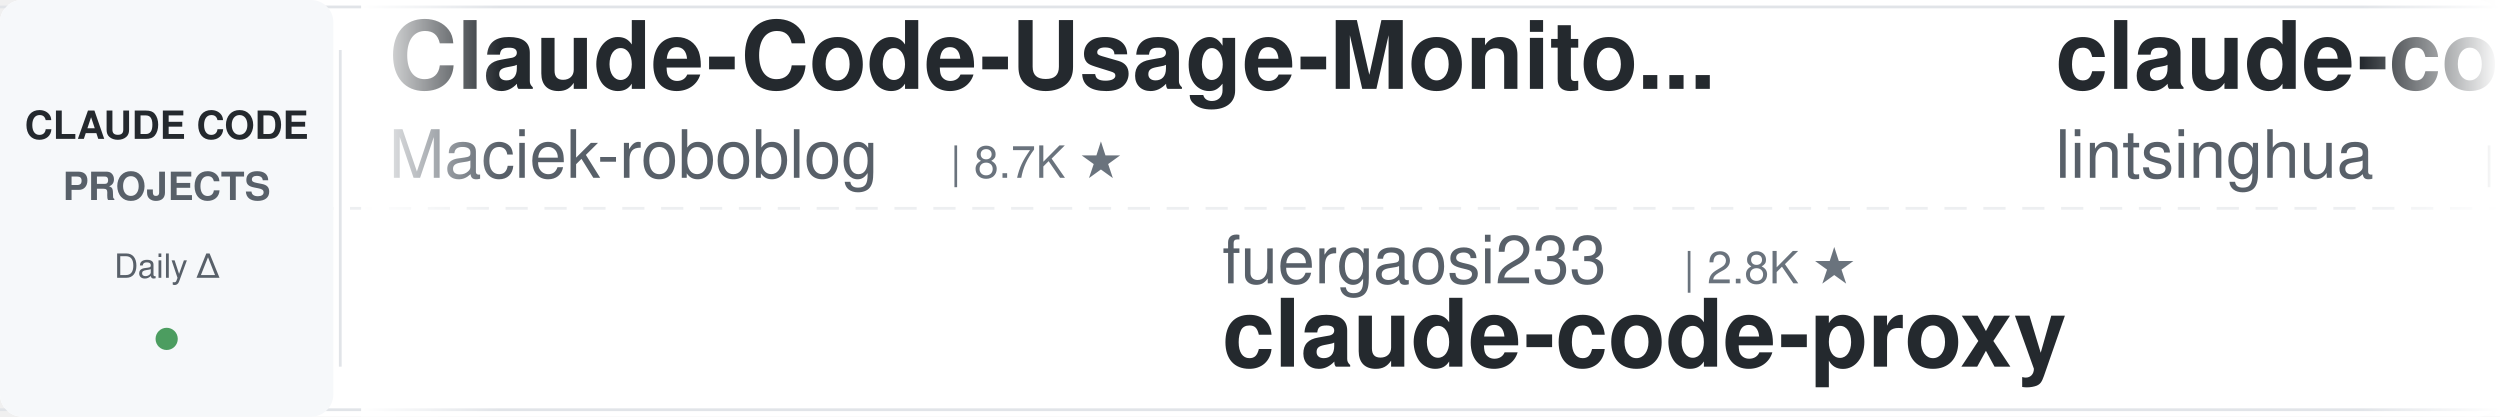
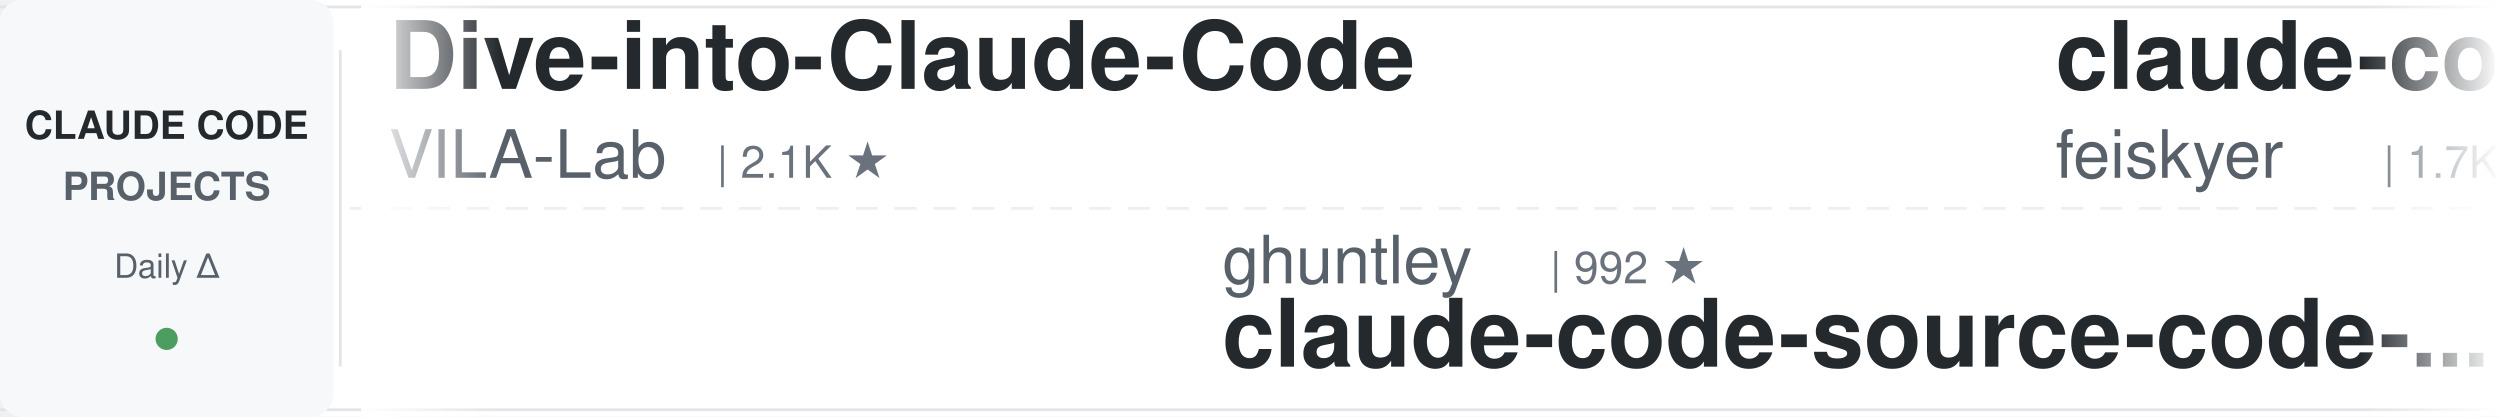
<svg xmlns="http://www.w3.org/2000/svg" width="900" height="150">
  <defs>
    <linearGradient id="awesomeLeftFade" x1="0%" y1="0%" x2="100%" y2="0%">
      <stop offset="0%" style="stop-color:#ffffff;stop-opacity:1" />
      <stop offset="100%" style="stop-color:#ffffff;stop-opacity:0" />
    </linearGradient>
    <linearGradient id="awesomeRightFade" x1="0%" y1="0%" x2="100%" y2="0%">
      <stop offset="0%" style="stop-color:#ffffff;stop-opacity:0" />
      <stop offset="100%" style="stop-color:#ffffff;stop-opacity:1" />
    </linearGradient>
  </defs>
  <rect width="900" height="150" fill="#ffffff" rx="8" />
  <rect x="0" y="2" width="900" height="1" fill="#e1e4e8" />
  <rect x="0" y="147" width="900" height="1" fill="#e1e4e8" />
  <line x1="0" y1="75" x2="900" y2="75" stroke="#e1e4e8" stroke-width="1" stroke-dasharray="8 6" opacity="0.6" />
  <rect x="0" y="0" width="120" height="150" fill="#f6f8fa" rx="8" />
  <text x="60" y="50" font-family="-apple-system, BlinkMacSystemFont, 'Segoe UI', Helvetica, Arial, sans-serif" font-size="14" font-weight="600" fill="#24292e" text-anchor="middle">CLAUDE CODE</text>
  <text x="60" y="72" font-family="-apple-system, BlinkMacSystemFont, 'Segoe UI', Helvetica, Arial, sans-serif" font-size="14" font-weight="600" fill="#586069" text-anchor="middle">PROJECTS</text>
  <text x="60" y="100" font-family="-apple-system, BlinkMacSystemFont, 'Segoe UI', Helvetica, Arial, sans-serif" font-size="12" font-weight="500" fill="#586069" text-anchor="middle">Daily Δ</text>
  <circle cx="60" cy="122" r="4" fill="#22863a" opacity="0.8" />
  <rect x="122" y="18" width="1" height="114" fill="#e1e4e8" />
  <clipPath id="awesomeTickerClip">
    <rect x="130" y="0" width="770" height="150" />
  </clipPath>
  <g clip-path="url(#awesomeTickerClip)">
    <g id="awesomeTickerItems">
      <animateTransform attributeName="transform" attributeType="XML" type="translate" from="0 0" to="-3000 0" dur="54s" repeatCount="indefinite" />
      <g transform="translate(0, 0)">
+         <text x="140" y="32" font-family="-apple-system, BlinkMacSystemFont, 'Segoe UI', Helvetica, Arial, sans-serif" font-size="34" font-weight="600" fill="#24292e">Dive-into-Claude-Code</text>
+         <text x="140" y="64" font-family="-apple-system, BlinkMacSystemFont, 'Segoe UI', Helvetica, Arial, sans-serif" font-size="24" font-weight="400" fill="#586069">VILA-Lab</text>
+         <text x="258" y="64" font-family="-apple-system, BlinkMacSystemFont, 'Segoe UI', Helvetica, Arial, sans-serif" font-size="16" font-weight="500" fill="#6a737d">| 2.1K ★</text>
+       </g>
+       <g transform="translate(300, 0)">
+         <text x="140" y="102" font-family="-apple-system, BlinkMacSystemFont, 'Segoe UI', Helvetica, Arial, sans-serif" font-size="24" font-weight="400" fill="#586069">ghuntley</text>
+         <text x="258" y="102" font-family="-apple-system, BlinkMacSystemFont, 'Segoe UI', Helvetica, Arial, sans-serif" font-size="16" font-weight="500" fill="#6a737d">| 992 ★</text>
+         <text x="140" y="132" font-family="-apple-system, BlinkMacSystemFont, 'Segoe UI', Helvetica, Arial, sans-serif" font-size="34" font-weight="600" fill="#24292e">claude-code-source-code-...</text>
+       </g>
+       <g transform="translate(600, 0)">
+         <text x="140" y="32" font-family="-apple-system, BlinkMacSystemFont, 'Segoe UI', Helvetica, Arial, sans-serif" font-size="34" font-weight="600" fill="#24292e">claude-code-settings</text>
+         <text x="140" y="64" font-family="-apple-system, BlinkMacSystemFont, 'Segoe UI', Helvetica, Arial, sans-serif" font-size="24" font-weight="400" fill="#586069">feiskyer</text>
+         <text x="258" y="64" font-family="-apple-system, BlinkMacSystemFont, 'Segoe UI', Helvetica, Arial, sans-serif" font-size="16" font-weight="500" fill="#6a737d">| 1.7K ★</text>
+         <text x="335" y="64" font-family="-apple-system, BlinkMacSystemFont, 'Segoe UI', Helvetica, Arial, sans-serif" font-size="16" font-weight="500" fill="#22863a"> +1</text>
+       </g>
+       <g transform="translate(900, 0)">
+         <text x="140" y="102" font-family="-apple-system, BlinkMacSystemFont, 'Segoe UI', Helvetica, Arial, sans-serif" font-size="24" font-weight="400" fill="#586069">luyao618</text>
+         <text x="258" y="102" font-family="-apple-system, BlinkMacSystemFont, 'Segoe UI', Helvetica, Arial, sans-serif" font-size="16" font-weight="500" fill="#6a737d">| 1.7K ★</text>
+         <text x="335" y="102" font-family="-apple-system, BlinkMacSystemFont, 'Segoe UI', Helvetica, Arial, sans-serif" font-size="16" font-weight="500" fill="#cb2431"> -1</text>
+         <text x="140" y="132" font-family="-apple-system, BlinkMacSystemFont, 'Segoe UI', Helvetica, Arial, sans-serif" font-size="34" font-weight="600" fill="#24292e">Claude-Code-Source-Study</text>
+       </g>
+       <g transform="translate(1200, 0)">
+         <text x="140" y="32" font-family="-apple-system, BlinkMacSystemFont, 'Segoe UI', Helvetica, Arial, sans-serif" font-size="34" font-weight="600" fill="#24292e">claude-code-action</text>
+         <text x="140" y="64" font-family="-apple-system, BlinkMacSystemFont, 'Segoe UI', Helvetica, Arial, sans-serif" font-size="24" font-weight="400" fill="#586069">anthropics</text>
+         <text x="282" y="64" font-family="-apple-system, BlinkMacSystemFont, 'Segoe UI', Helvetica, Arial, sans-serif" font-size="16" font-weight="500" fill="#6a737d">| 8.9K ★</text>
+         <text x="359" y="64" font-family="-apple-system, BlinkMacSystemFont, 'Segoe UI', Helvetica, Arial, sans-serif" font-size="16" font-weight="500" fill="#22863a"> +3</text>
+       </g>
+       <g transform="translate(1500, 0)">
+         <text x="140" y="102" font-family="-apple-system, BlinkMacSystemFont, 'Segoe UI', Helvetica, Arial, sans-serif" font-size="24" font-weight="400" fill="#586069">davila7</text>
+         <text x="246" y="102" font-family="-apple-system, BlinkMacSystemFont, 'Segoe UI', Helvetica, Arial, sans-serif" font-size="16" font-weight="500" fill="#6a737d">| 30.7K ★</text>
+         <text x="332" y="102" font-family="-apple-system, BlinkMacSystemFont, 'Segoe UI', Helvetica, Arial, sans-serif" font-size="16" font-weight="500" fill="#22863a"> +14</text>
+         <text x="140" y="132" font-family="-apple-system, BlinkMacSystemFont, 'Segoe UI', Helvetica, Arial, sans-serif" font-size="34" font-weight="600" fill="#24292e">claude-code-templates</text>
+       </g>
+       <g transform="translate(1800, 0)">
        <text x="140" y="32" font-family="-apple-system, BlinkMacSystemFont, 'Segoe UI', Helvetica, Arial, sans-serif" font-size="34" font-weight="600" fill="#24292e">Claude-Code-Usage-Monito...</text>
        <text x="140" y="64" font-family="-apple-system, BlinkMacSystemFont, 'Segoe UI', Helvetica, Arial, sans-serif" font-size="24" font-weight="400" fill="#586069">Maciek-roboblog</text>
        <text x="342" y="64" font-family="-apple-system, BlinkMacSystemFont, 'Segoe UI', Helvetica, Arial, sans-serif" font-size="16" font-weight="500" fill="#6a737d">| 8.7K ★</text>
+         <text x="419" y="64" font-family="-apple-system, BlinkMacSystemFont, 'Segoe UI', Helvetica, Arial, sans-serif" font-size="16" font-weight="500" fill="#22863a"> +3</text>
      </g>
-       <g transform="translate(300, 0)">
-         <text x="140" y="102" font-family="-apple-system, BlinkMacSystemFont, 'Segoe UI', Helvetica, Arial, sans-serif" font-size="24" font-weight="400" fill="#586069">fuergaosi233</text>
-         <text x="306" y="102" font-family="-apple-system, BlinkMacSystemFont, 'Segoe UI', Helvetica, Arial, sans-serif" font-size="16" font-weight="500" fill="#6a737d">| 2.8K ★</text>
-         <text x="140" y="132" font-family="-apple-system, BlinkMacSystemFont, 'Segoe UI', Helvetica, Arial, sans-serif" font-size="34" font-weight="600" fill="#24292e">claude-code-proxy</text>
+       <g transform="translate(2100, 0)">
+         <text x="140" y="102" font-family="-apple-system, BlinkMacSystemFont, 'Segoe UI', Helvetica, Arial, sans-serif" font-size="24" font-weight="400" fill="#586069">ykdojo</text>
+         <text x="234" y="102" font-family="-apple-system, BlinkMacSystemFont, 'Segoe UI', Helvetica, Arial, sans-serif" font-size="16" font-weight="500" fill="#6a737d">| 10.1K ★</text>
+         <text x="320" y="102" font-family="-apple-system, BlinkMacSystemFont, 'Segoe UI', Helvetica, Arial, sans-serif" font-size="16" font-weight="500" fill="#22863a"> +2</text>
+         <text x="140" y="132" font-family="-apple-system, BlinkMacSystemFont, 'Segoe UI', Helvetica, Arial, sans-serif" font-size="34" font-weight="600" fill="#24292e">claude-code-tips</text>
      </g>
-       <g transform="translate(600, 0)">
+       <g transform="translate(2400, 0)">
        <text x="140" y="32" font-family="-apple-system, BlinkMacSystemFont, 'Segoe UI', Helvetica, Arial, sans-serif" font-size="34" font-weight="600" fill="#24292e">claude-code-book</text>
        <text x="140" y="64" font-family="-apple-system, BlinkMacSystemFont, 'Segoe UI', Helvetica, Arial, sans-serif" font-size="24" font-weight="400" fill="#586069">lintsinghua</text>
        <text x="294" y="64" font-family="-apple-system, BlinkMacSystemFont, 'Segoe UI', Helvetica, Arial, sans-serif" font-size="16" font-weight="500" fill="#6a737d">| 4.2K ★</text>
-       </g>
-       <g transform="translate(900, 0)">
-         <text x="140" y="102" font-family="-apple-system, BlinkMacSystemFont, 'Segoe UI', Helvetica, Arial, sans-serif" font-size="24" font-weight="400" fill="#586069">pedrohcgs</text>
-         <text x="270" y="102" font-family="-apple-system, BlinkMacSystemFont, 'Segoe UI', Helvetica, Arial, sans-serif" font-size="16" font-weight="500" fill="#6a737d">| 1.6K ★</text>
-         <text x="140" y="132" font-family="-apple-system, BlinkMacSystemFont, 'Segoe UI', Helvetica, Arial, sans-serif" font-size="34" font-weight="600" fill="#24292e">claude-code-my-workflow</text>
-       </g>
-       <g transform="translate(1200, 0)">
-         <text x="140" y="32" font-family="-apple-system, BlinkMacSystemFont, 'Segoe UI', Helvetica, Arial, sans-serif" font-size="34" font-weight="600" fill="#24292e">claude-code-source</text>
-         <text x="140" y="64" font-family="-apple-system, BlinkMacSystemFont, 'Segoe UI', Helvetica, Arial, sans-serif" font-size="24" font-weight="400" fill="#586069">AprilNEA</text>
-         <text x="258" y="64" font-family="-apple-system, BlinkMacSystemFont, 'Segoe UI', Helvetica, Arial, sans-serif" font-size="16" font-weight="500" fill="#6a737d">| 391 ★</text>
-       </g>
-       <g transform="translate(1500, 0)">
-         <text x="140" y="102" font-family="-apple-system, BlinkMacSystemFont, 'Segoe UI', Helvetica, Arial, sans-serif" font-size="24" font-weight="400" fill="#586069">chauncygu</text>
-         <text x="270" y="102" font-family="-apple-system, BlinkMacSystemFont, 'Segoe UI', Helvetica, Arial, sans-serif" font-size="16" font-weight="500" fill="#6a737d">| 2.8K ★</text>
-         <text x="347" y="102" font-family="-apple-system, BlinkMacSystemFont, 'Segoe UI', Helvetica, Arial, sans-serif" font-size="16" font-weight="500" fill="#cb2431"> -1</text>
-         <text x="140" y="132" font-family="-apple-system, BlinkMacSystemFont, 'Segoe UI', Helvetica, Arial, sans-serif" font-size="34" font-weight="600" fill="#24292e">collection-claude-code-s...</text>
-       </g>
-       <g transform="translate(1800, 0)">
-         <text x="140" y="32" font-family="-apple-system, BlinkMacSystemFont, 'Segoe UI', Helvetica, Arial, sans-serif" font-size="34" font-weight="600" fill="#24292e">claude-coder</text>
-         <text x="140" y="64" font-family="-apple-system, BlinkMacSystemFont, 'Segoe UI', Helvetica, Arial, sans-serif" font-size="24" font-weight="400" fill="#586069">kodu-ai</text>
-         <text x="246" y="64" font-family="-apple-system, BlinkMacSystemFont, 'Segoe UI', Helvetica, Arial, sans-serif" font-size="16" font-weight="500" fill="#6a737d">| 5.2K ★</text>
-       </g>
-       <g transform="translate(2100, 0)">
-         <text x="140" y="102" font-family="-apple-system, BlinkMacSystemFont, 'Segoe UI', Helvetica, Arial, sans-serif" font-size="24" font-weight="400" fill="#586069">anthropics</text>
-         <text x="282" y="102" font-family="-apple-system, BlinkMacSystemFont, 'Segoe UI', Helvetica, Arial, sans-serif" font-size="16" font-weight="500" fill="#6a737d">| 176.0K ★</text>
-         <text x="377" y="102" font-family="-apple-system, BlinkMacSystemFont, 'Segoe UI', Helvetica, Arial, sans-serif" font-size="16" font-weight="500" fill="#22863a"> +27</text>
-         <text x="140" y="132" font-family="-apple-system, BlinkMacSystemFont, 'Segoe UI', Helvetica, Arial, sans-serif" font-size="34" font-weight="600" fill="#24292e">skills</text>
-       </g>
-       <g transform="translate(2400, 0)">
-         <text x="140" y="32" font-family="-apple-system, BlinkMacSystemFont, 'Segoe UI', Helvetica, Arial, sans-serif" font-size="34" font-weight="600" fill="#24292e">claude-code-source-build</text>
-         <text x="140" y="64" font-family="-apple-system, BlinkMacSystemFont, 'Segoe UI', Helvetica, Arial, sans-serif" font-size="24" font-weight="400" fill="#586069">andrew-kramer-inno</text>
-         <text x="378" y="64" font-family="-apple-system, BlinkMacSystemFont, 'Segoe UI', Helvetica, Arial, sans-serif" font-size="16" font-weight="500" fill="#6a737d">| 596 ★</text>
+         <text x="371" y="64" font-family="-apple-system, BlinkMacSystemFont, 'Segoe UI', Helvetica, Arial, sans-serif" font-size="16" font-weight="500" fill="#22863a"> +2</text>
      </g>
      <g transform="translate(2700, 0)">
-         <text x="140" y="102" font-family="-apple-system, BlinkMacSystemFont, 'Segoe UI', Helvetica, Arial, sans-serif" font-size="24" font-weight="400" fill="#586069">FlorianBruniaux</text>
-         <text x="342" y="102" font-family="-apple-system, BlinkMacSystemFont, 'Segoe UI', Helvetica, Arial, sans-serif" font-size="16" font-weight="500" fill="#6a737d">| 6.0K ★</text>
-         <text x="140" y="132" font-family="-apple-system, BlinkMacSystemFont, 'Segoe UI', Helvetica, Arial, sans-serif" font-size="34" font-weight="600" fill="#24292e">claude-code-ultimate-gui...</text>
+         <text x="140" y="102" font-family="-apple-system, BlinkMacSystemFont, 'Segoe UI', Helvetica, Arial, sans-serif" font-size="24" font-weight="400" fill="#586069">KPR111</text>
+         <text x="234" y="102" font-family="-apple-system, BlinkMacSystemFont, 'Segoe UI', Helvetica, Arial, sans-serif" font-size="16" font-weight="500" fill="#6a737d">| 18 ★</text>
+         <text x="140" y="132" font-family="-apple-system, BlinkMacSystemFont, 'Segoe UI', Helvetica, Arial, sans-serif" font-size="34" font-weight="600" fill="#24292e">Claude-Code</text>
      </g>
      <g transform="translate(3000, 0)">
-         <text x="140" y="32" font-family="-apple-system, BlinkMacSystemFont, 'Segoe UI', Helvetica, Arial, sans-serif" font-size="34" font-weight="600" fill="#24292e">Claude-Code-Usage-Monito...</text>
-         <text x="140" y="64" font-family="-apple-system, BlinkMacSystemFont, 'Segoe UI', Helvetica, Arial, sans-serif" font-size="24" font-weight="400" fill="#586069">Maciek-roboblog</text>
-         <text x="342" y="64" font-family="-apple-system, BlinkMacSystemFont, 'Segoe UI', Helvetica, Arial, sans-serif" font-size="16" font-weight="500" fill="#6a737d">| 8.7K ★</text>
+         <text x="140" y="32" font-family="-apple-system, BlinkMacSystemFont, 'Segoe UI', Helvetica, Arial, sans-serif" font-size="34" font-weight="600" fill="#24292e">Dive-into-Claude-Code</text>
+         <text x="140" y="64" font-family="-apple-system, BlinkMacSystemFont, 'Segoe UI', Helvetica, Arial, sans-serif" font-size="24" font-weight="400" fill="#586069">VILA-Lab</text>
+         <text x="258" y="64" font-family="-apple-system, BlinkMacSystemFont, 'Segoe UI', Helvetica, Arial, sans-serif" font-size="16" font-weight="500" fill="#6a737d">| 2.1K ★</text>
      </g>
      <g transform="translate(3300, 0)">
-         <text x="140" y="102" font-family="-apple-system, BlinkMacSystemFont, 'Segoe UI', Helvetica, Arial, sans-serif" font-size="24" font-weight="400" fill="#586069">fuergaosi233</text>
-         <text x="306" y="102" font-family="-apple-system, BlinkMacSystemFont, 'Segoe UI', Helvetica, Arial, sans-serif" font-size="16" font-weight="500" fill="#6a737d">| 2.8K ★</text>
-         <text x="140" y="132" font-family="-apple-system, BlinkMacSystemFont, 'Segoe UI', Helvetica, Arial, sans-serif" font-size="34" font-weight="600" fill="#24292e">claude-code-proxy</text>
+         <text x="140" y="102" font-family="-apple-system, BlinkMacSystemFont, 'Segoe UI', Helvetica, Arial, sans-serif" font-size="24" font-weight="400" fill="#586069">ghuntley</text>
+         <text x="258" y="102" font-family="-apple-system, BlinkMacSystemFont, 'Segoe UI', Helvetica, Arial, sans-serif" font-size="16" font-weight="500" fill="#6a737d">| 992 ★</text>
+         <text x="140" y="132" font-family="-apple-system, BlinkMacSystemFont, 'Segoe UI', Helvetica, Arial, sans-serif" font-size="34" font-weight="600" fill="#24292e">claude-code-source-code-...</text>
      </g>
      <g transform="translate(3600, 0)">
-         <text x="140" y="32" font-family="-apple-system, BlinkMacSystemFont, 'Segoe UI', Helvetica, Arial, sans-serif" font-size="34" font-weight="600" fill="#24292e">claude-code-book</text>
-         <text x="140" y="64" font-family="-apple-system, BlinkMacSystemFont, 'Segoe UI', Helvetica, Arial, sans-serif" font-size="24" font-weight="400" fill="#586069">lintsinghua</text>
-         <text x="294" y="64" font-family="-apple-system, BlinkMacSystemFont, 'Segoe UI', Helvetica, Arial, sans-serif" font-size="16" font-weight="500" fill="#6a737d">| 4.2K ★</text>
+         <text x="140" y="32" font-family="-apple-system, BlinkMacSystemFont, 'Segoe UI', Helvetica, Arial, sans-serif" font-size="34" font-weight="600" fill="#24292e">claude-code-settings</text>
+         <text x="140" y="64" font-family="-apple-system, BlinkMacSystemFont, 'Segoe UI', Helvetica, Arial, sans-serif" font-size="24" font-weight="400" fill="#586069">feiskyer</text>
+         <text x="258" y="64" font-family="-apple-system, BlinkMacSystemFont, 'Segoe UI', Helvetica, Arial, sans-serif" font-size="16" font-weight="500" fill="#6a737d">| 1.7K ★</text>
+         <text x="335" y="64" font-family="-apple-system, BlinkMacSystemFont, 'Segoe UI', Helvetica, Arial, sans-serif" font-size="16" font-weight="500" fill="#22863a"> +1</text>
      </g>
      <g transform="translate(3900, 0)">
-         <text x="140" y="102" font-family="-apple-system, BlinkMacSystemFont, 'Segoe UI', Helvetica, Arial, sans-serif" font-size="24" font-weight="400" fill="#586069">pedrohcgs</text>
-         <text x="270" y="102" font-family="-apple-system, BlinkMacSystemFont, 'Segoe UI', Helvetica, Arial, sans-serif" font-size="16" font-weight="500" fill="#6a737d">| 1.6K ★</text>
-         <text x="140" y="132" font-family="-apple-system, BlinkMacSystemFont, 'Segoe UI', Helvetica, Arial, sans-serif" font-size="34" font-weight="600" fill="#24292e">claude-code-my-workflow</text>
+         <text x="140" y="102" font-family="-apple-system, BlinkMacSystemFont, 'Segoe UI', Helvetica, Arial, sans-serif" font-size="24" font-weight="400" fill="#586069">luyao618</text>
+         <text x="258" y="102" font-family="-apple-system, BlinkMacSystemFont, 'Segoe UI', Helvetica, Arial, sans-serif" font-size="16" font-weight="500" fill="#6a737d">| 1.7K ★</text>
+         <text x="335" y="102" font-family="-apple-system, BlinkMacSystemFont, 'Segoe UI', Helvetica, Arial, sans-serif" font-size="16" font-weight="500" fill="#cb2431"> -1</text>
+         <text x="140" y="132" font-family="-apple-system, BlinkMacSystemFont, 'Segoe UI', Helvetica, Arial, sans-serif" font-size="34" font-weight="600" fill="#24292e">Claude-Code-Source-Study</text>
      </g>
    </g>
  </g>
  <rect x="130" y="0" width="50" height="150" fill="url(#awesomeLeftFade)" />
  <rect x="850" y="0" width="50" height="150" fill="url(#awesomeRightFade)" />
</svg>
